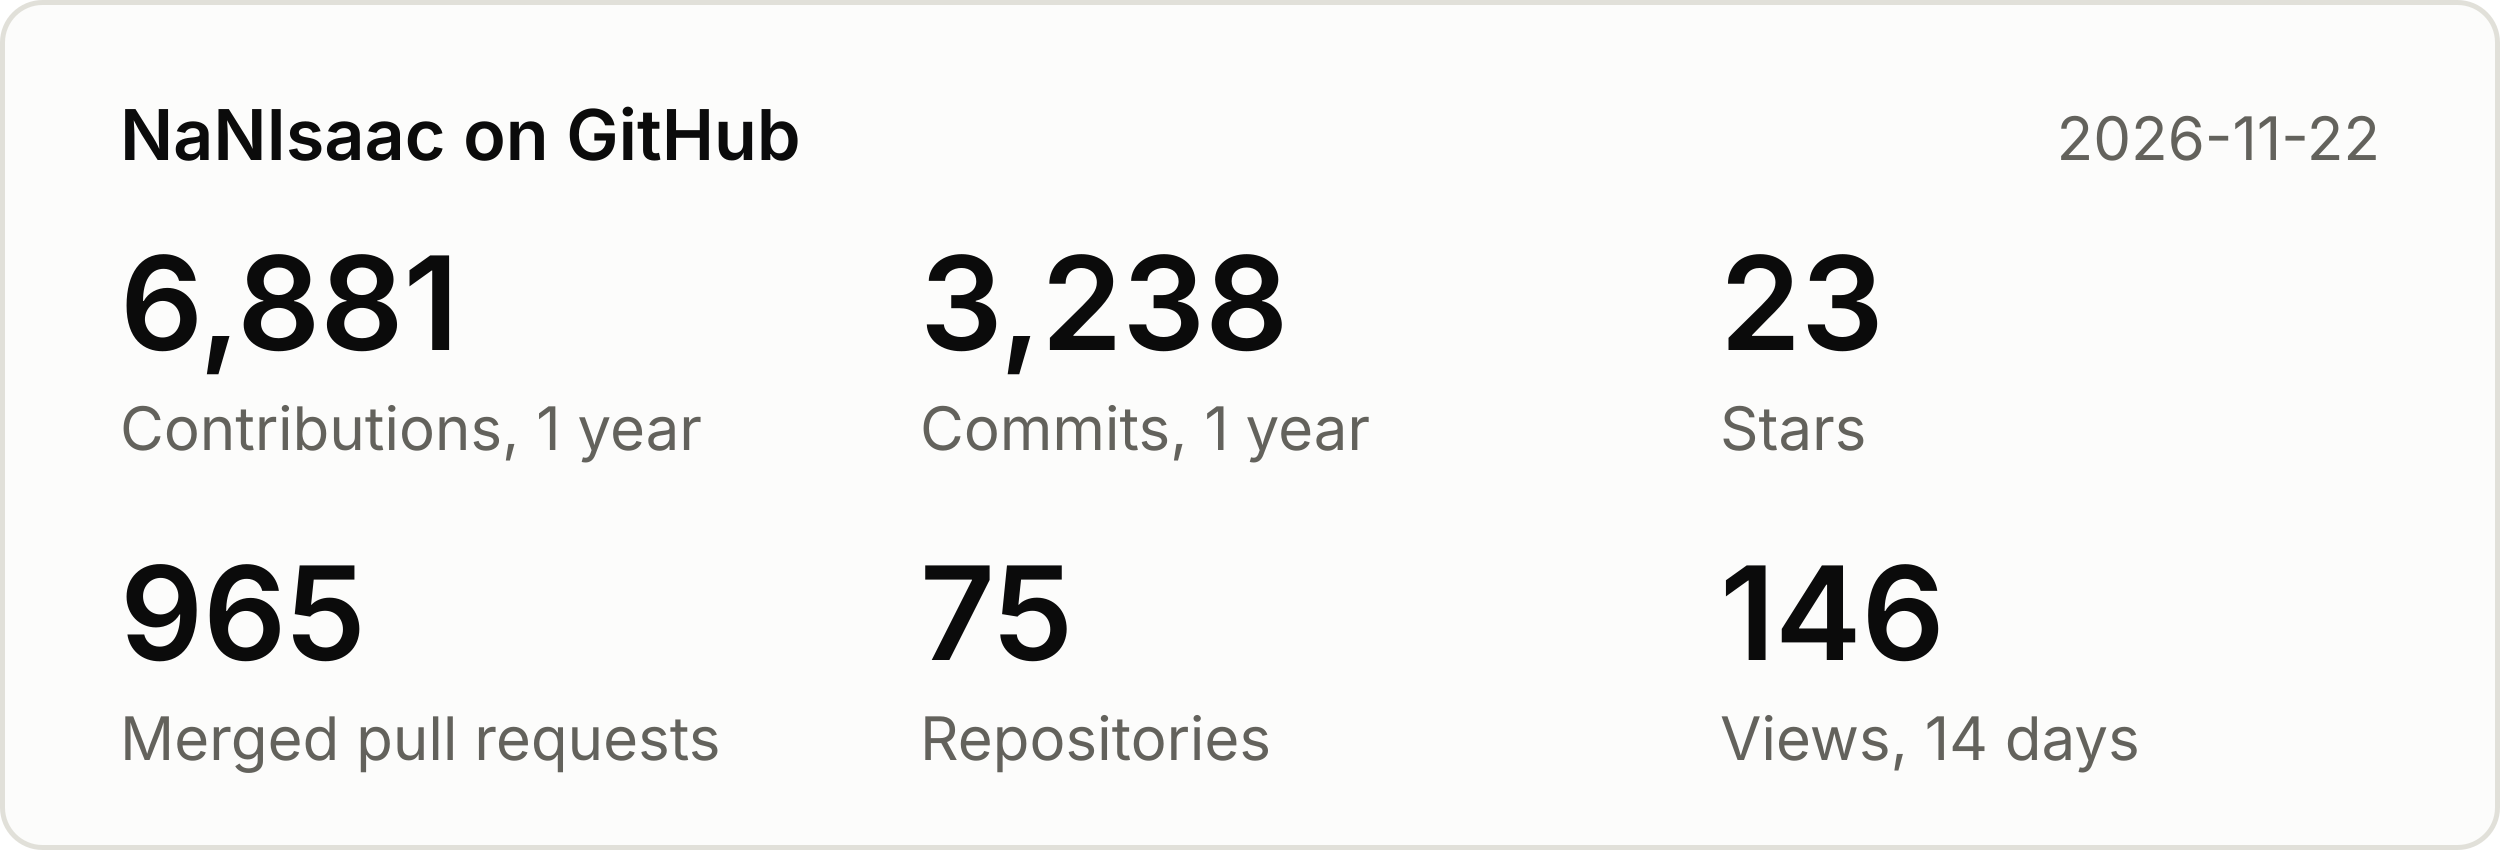
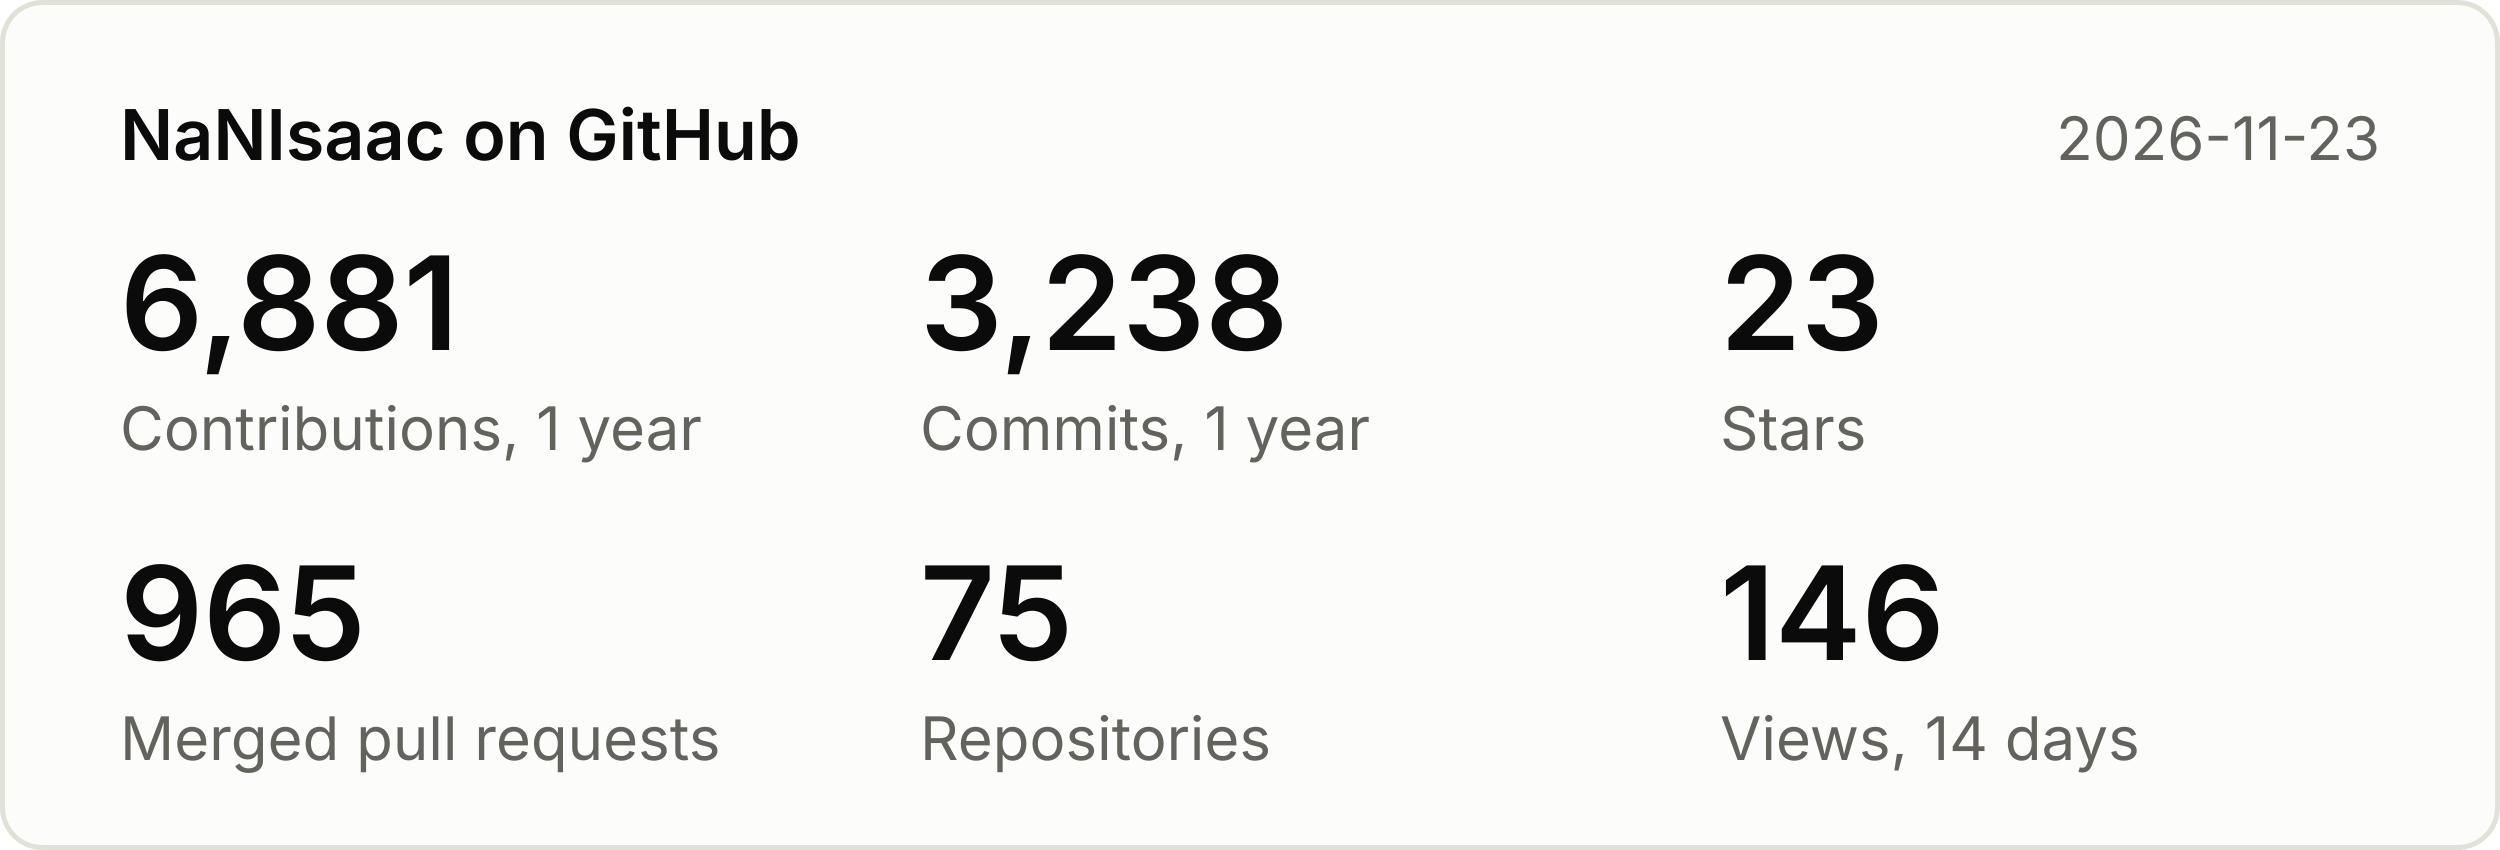
<svg xmlns="http://www.w3.org/2000/svg" width="500" height="170" viewBox="0 0 500 170" font-family="system-ui,-apple-system,Segoe UI,sans-serif">
  <rect x="0.5" y="0.5" width="499" height="169" rx="8" fill="#fcfcfb" stroke="#e1e0d9" />
  <text x="24" y="32" font-size="14" font-weight="600" fill="#0b0b0b">NaNIsaac on GitHub</text>
-   <text x="476" y="32" font-size="12" fill="#63625c" text-anchor="end">2026-11-22</text>
+   <text x="476" y="32" font-size="12" fill="#63625c" text-anchor="end">2026-11-23</text>
  <text x="24" y="70" font-size="26" font-weight="600" fill="#0b0b0b">6,881</text>
  <text x="24" y="90" font-size="12" fill="#63625c">Contributions, 1 year</text>
  <text x="184" y="70" font-size="26" font-weight="600" fill="#0b0b0b">3,238</text>
  <text x="184" y="90" font-size="12" fill="#63625c">Commits, 1 year</text>
  <text x="344" y="70" font-size="26" font-weight="600" fill="#0b0b0b">23</text>
  <text x="344" y="90" font-size="12" fill="#63625c">Stars</text>
  <text x="24" y="132" font-size="26" font-weight="600" fill="#0b0b0b">965</text>
  <text x="24" y="152" font-size="12" fill="#63625c">Merged pull requests</text>
  <text x="184" y="132" font-size="26" font-weight="600" fill="#0b0b0b">75</text>
  <text x="184" y="152" font-size="12" fill="#63625c">Repositories</text>
  <text x="344" y="132" font-size="26" font-weight="600" fill="#0b0b0b">146</text>
  <text x="344" y="152" font-size="12" fill="#63625c">Views, 14 days</text>
</svg>
